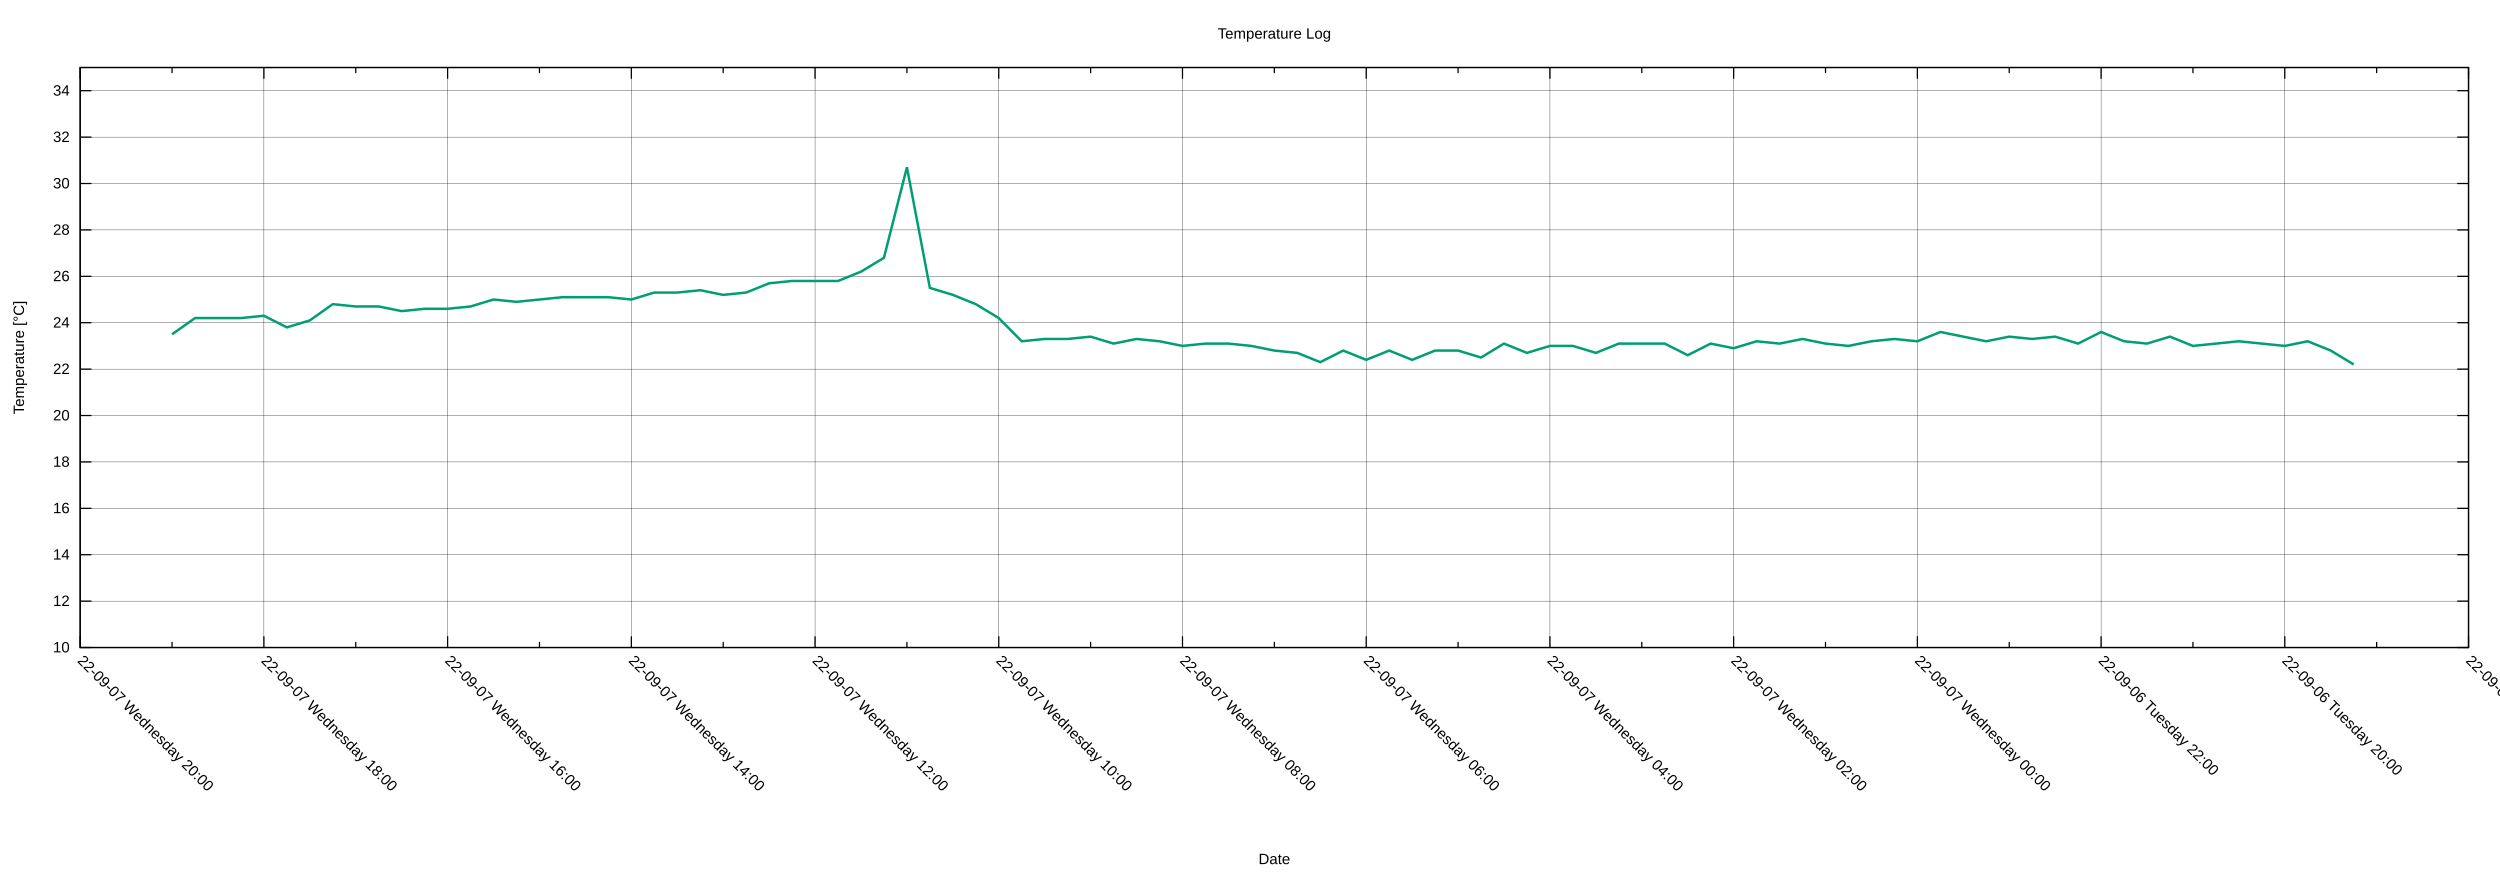
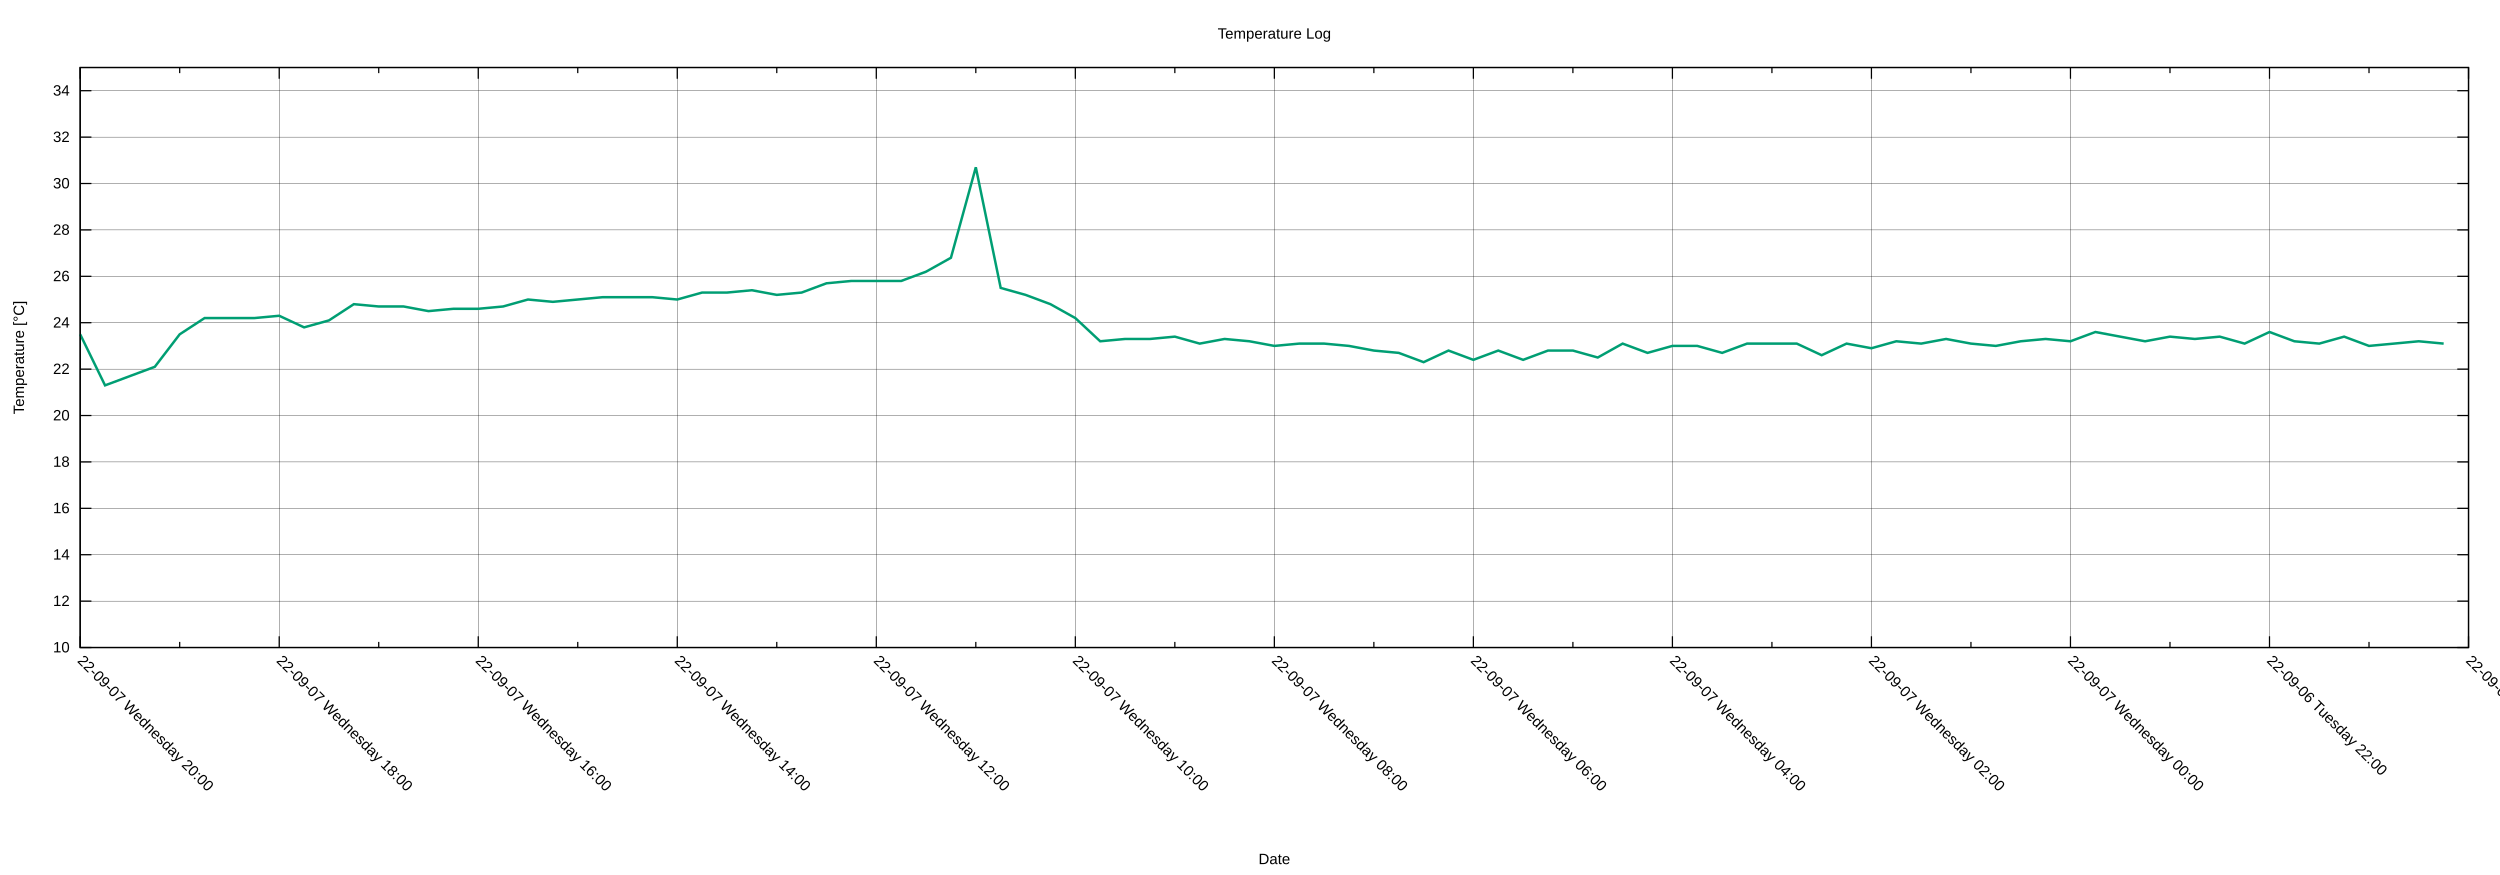
<svg xmlns="http://www.w3.org/2000/svg" xmlns:xlink="http://www.w3.org/1999/xlink" width="2000" height="700" viewBox="0 0 2000 700">
  <g id="gnuplot_canvas">
    <rect x="0" y="0" width="2000" height="700" fill="none" />
    <defs>
      <circle id="gpDot" r="0.5" stroke-width="0.5" stroke="currentColor" />
      <path id="gpPt0" stroke-width="0.222" stroke="currentColor" d="M-1,0 h2 M0,-1 v2" />
      <path id="gpPt1" stroke-width="0.222" stroke="currentColor" d="M-1,-1 L1,1 M1,-1 L-1,1" />
      <path id="gpPt2" stroke-width="0.222" stroke="currentColor" d="M-1,0 L1,0 M0,-1 L0,1 M-1,-1 L1,1 M-1,1 L1,-1" />
      <rect id="gpPt3" stroke-width="0.222" stroke="currentColor" x="-1" y="-1" width="2" height="2" />
      <rect id="gpPt4" stroke-width="0.222" stroke="currentColor" fill="currentColor" x="-1" y="-1" width="2" height="2" />
      <circle id="gpPt5" stroke-width="0.222" stroke="currentColor" cx="0" cy="0" r="1" />
      <use xlink:href="#gpPt5" id="gpPt6" fill="currentColor" stroke="none" />
      <path id="gpPt7" stroke-width="0.222" stroke="currentColor" d="M0,-1.33 L-1.33,0.67 L1.33,0.67 z" />
      <use xlink:href="#gpPt7" id="gpPt8" fill="currentColor" stroke="none" />
      <use xlink:href="#gpPt7" id="gpPt9" stroke="currentColor" transform="rotate(180)" />
      <use xlink:href="#gpPt9" id="gpPt10" fill="currentColor" stroke="none" />
      <use xlink:href="#gpPt3" id="gpPt11" stroke="currentColor" transform="rotate(45)" />
      <use xlink:href="#gpPt11" id="gpPt12" fill="currentColor" stroke="none" />
      <path id="gpPt13" stroke-width="0.222" stroke="currentColor" d="M0,1.330 L1.265,0.411 L0.782,-1.067 L-0.782,-1.076 L-1.265,0.411 z" />
      <use xlink:href="#gpPt13" id="gpPt14" fill="currentColor" stroke="none" />
      <filter id="textbox" filterUnits="objectBoundingBox" x="0" y="0" height="1" width="1">
        <feFlood flood-color="white" flood-opacity="1" result="bgnd" />
        <feComposite in="SourceGraphic" in2="bgnd" operator="atop" />
      </filter>
      <filter id="greybox" filterUnits="objectBoundingBox" x="0" y="0" height="1" width="1">
        <feFlood flood-color="lightgrey" flood-opacity="1" result="grey" />
        <feComposite in="SourceGraphic" in2="grey" operator="atop" />
      </filter>
    </defs>
    <g fill="none" color="white" stroke="currentColor" stroke-width="1.00" stroke-linecap="butt" stroke-linejoin="miter">
</g>
    <g fill="none" color="black" stroke="currentColor" stroke-width="1.00" stroke-linecap="butt" stroke-linejoin="miter">
</g>
    <g fill="none" color="black" stroke="black" stroke-width="0.25" stroke-linecap="butt" stroke-linejoin="miter">
</g>
    <g fill="none" color="black" stroke="currentColor" stroke-width="0.25" stroke-linecap="butt" stroke-linejoin="miter">
      <path stroke="black" class="gridline" d="M64.14,518.02 L1974.82,518.02  " />
    </g>
    <g fill="none" color="black" stroke="black" stroke-width="1.00" stroke-linecap="butt" stroke-linejoin="miter">
</g>
    <g fill="none" color="black" stroke="currentColor" stroke-width="1.00" stroke-linecap="butt" stroke-linejoin="miter">
      <path stroke="black" d="M64.14,518.02 L73.14,518.02 M1974.82,518.02 L1965.82,518.02  " />
      <g transform="translate(55.75,521.92)" stroke="none" fill="black" font-family="Arial" font-size="12.00" text-anchor="end">
        <text>
          <tspan font-family="Arial"> 10</tspan>
        </text>
      </g>
    </g>
    <g fill="none" color="black" stroke="currentColor" stroke-width="1.00" stroke-linecap="butt" stroke-linejoin="miter">
</g>
    <g fill="none" color="black" stroke="black" stroke-width="0.25" stroke-linecap="butt" stroke-linejoin="miter">
</g>
    <g fill="none" color="black" stroke="currentColor" stroke-width="0.25" stroke-linecap="butt" stroke-linejoin="miter">
      <path stroke="black" class="gridline" d="M64.14,480.90 L1974.82,480.90  " />
    </g>
    <g fill="none" color="black" stroke="black" stroke-width="1.00" stroke-linecap="butt" stroke-linejoin="miter">
</g>
    <g fill="none" color="black" stroke="currentColor" stroke-width="1.00" stroke-linecap="butt" stroke-linejoin="miter">
      <path stroke="black" d="M64.14,480.90 L73.14,480.90 M1974.82,480.90 L1965.82,480.90  " />
      <g transform="translate(55.75,484.80)" stroke="none" fill="black" font-family="Arial" font-size="12.00" text-anchor="end">
        <text>
          <tspan font-family="Arial"> 12</tspan>
        </text>
      </g>
    </g>
    <g fill="none" color="black" stroke="currentColor" stroke-width="1.00" stroke-linecap="butt" stroke-linejoin="miter">
</g>
    <g fill="none" color="black" stroke="black" stroke-width="0.25" stroke-linecap="butt" stroke-linejoin="miter">
</g>
    <g fill="none" color="black" stroke="currentColor" stroke-width="0.25" stroke-linecap="butt" stroke-linejoin="miter">
      <path stroke="black" class="gridline" d="M64.14,443.78 L1974.82,443.78  " />
    </g>
    <g fill="none" color="black" stroke="black" stroke-width="1.00" stroke-linecap="butt" stroke-linejoin="miter">
</g>
    <g fill="none" color="black" stroke="currentColor" stroke-width="1.00" stroke-linecap="butt" stroke-linejoin="miter">
      <path stroke="black" d="M64.14,443.78 L73.14,443.78 M1974.82,443.78 L1965.82,443.78  " />
      <g transform="translate(55.75,447.68)" stroke="none" fill="black" font-family="Arial" font-size="12.00" text-anchor="end">
        <text>
          <tspan font-family="Arial"> 14</tspan>
        </text>
      </g>
    </g>
    <g fill="none" color="black" stroke="currentColor" stroke-width="1.00" stroke-linecap="butt" stroke-linejoin="miter">
</g>
    <g fill="none" color="black" stroke="black" stroke-width="0.25" stroke-linecap="butt" stroke-linejoin="miter">
</g>
    <g fill="none" color="black" stroke="currentColor" stroke-width="0.25" stroke-linecap="butt" stroke-linejoin="miter">
      <path stroke="black" class="gridline" d="M64.14,406.66 L1974.82,406.66  " />
    </g>
    <g fill="none" color="black" stroke="black" stroke-width="1.00" stroke-linecap="butt" stroke-linejoin="miter">
</g>
    <g fill="none" color="black" stroke="currentColor" stroke-width="1.00" stroke-linecap="butt" stroke-linejoin="miter">
      <path stroke="black" d="M64.14,406.66 L73.14,406.66 M1974.82,406.66 L1965.82,406.66  " />
      <g transform="translate(55.75,410.56)" stroke="none" fill="black" font-family="Arial" font-size="12.00" text-anchor="end">
        <text>
          <tspan font-family="Arial"> 16</tspan>
        </text>
      </g>
    </g>
    <g fill="none" color="black" stroke="currentColor" stroke-width="1.00" stroke-linecap="butt" stroke-linejoin="miter">
</g>
    <g fill="none" color="black" stroke="black" stroke-width="0.25" stroke-linecap="butt" stroke-linejoin="miter">
</g>
    <g fill="none" color="black" stroke="currentColor" stroke-width="0.25" stroke-linecap="butt" stroke-linejoin="miter">
      <path stroke="black" class="gridline" d="M64.14,369.54 L1974.82,369.54  " />
    </g>
    <g fill="none" color="black" stroke="black" stroke-width="1.00" stroke-linecap="butt" stroke-linejoin="miter">
</g>
    <g fill="none" color="black" stroke="currentColor" stroke-width="1.00" stroke-linecap="butt" stroke-linejoin="miter">
      <path stroke="black" d="M64.14,369.54 L73.14,369.54 M1974.82,369.54 L1965.82,369.54  " />
      <g transform="translate(55.75,373.44)" stroke="none" fill="black" font-family="Arial" font-size="12.00" text-anchor="end">
        <text>
          <tspan font-family="Arial"> 18</tspan>
        </text>
      </g>
    </g>
    <g fill="none" color="black" stroke="currentColor" stroke-width="1.00" stroke-linecap="butt" stroke-linejoin="miter">
</g>
    <g fill="none" color="black" stroke="black" stroke-width="0.25" stroke-linecap="butt" stroke-linejoin="miter">
</g>
    <g fill="none" color="black" stroke="currentColor" stroke-width="0.25" stroke-linecap="butt" stroke-linejoin="miter">
      <path stroke="black" class="gridline" d="M64.14,332.42 L1974.82,332.42  " />
    </g>
    <g fill="none" color="black" stroke="black" stroke-width="1.00" stroke-linecap="butt" stroke-linejoin="miter">
</g>
    <g fill="none" color="black" stroke="currentColor" stroke-width="1.00" stroke-linecap="butt" stroke-linejoin="miter">
      <path stroke="black" d="M64.14,332.42 L73.14,332.42 M1974.82,332.42 L1965.82,332.42  " />
      <g transform="translate(55.75,336.32)" stroke="none" fill="black" font-family="Arial" font-size="12.00" text-anchor="end">
        <text>
          <tspan font-family="Arial"> 20</tspan>
        </text>
      </g>
    </g>
    <g fill="none" color="black" stroke="currentColor" stroke-width="1.00" stroke-linecap="butt" stroke-linejoin="miter">
</g>
    <g fill="none" color="black" stroke="black" stroke-width="0.25" stroke-linecap="butt" stroke-linejoin="miter">
</g>
    <g fill="none" color="black" stroke="currentColor" stroke-width="0.25" stroke-linecap="butt" stroke-linejoin="miter">
      <path stroke="black" class="gridline" d="M64.14,295.30 L1974.82,295.30  " />
    </g>
    <g fill="none" color="black" stroke="black" stroke-width="1.00" stroke-linecap="butt" stroke-linejoin="miter">
</g>
    <g fill="none" color="black" stroke="currentColor" stroke-width="1.00" stroke-linecap="butt" stroke-linejoin="miter">
      <path stroke="black" d="M64.14,295.30 L73.14,295.30 M1974.82,295.30 L1965.82,295.30  " />
      <g transform="translate(55.75,299.20)" stroke="none" fill="black" font-family="Arial" font-size="12.00" text-anchor="end">
        <text>
          <tspan font-family="Arial"> 22</tspan>
        </text>
      </g>
    </g>
    <g fill="none" color="black" stroke="currentColor" stroke-width="1.00" stroke-linecap="butt" stroke-linejoin="miter">
</g>
    <g fill="none" color="black" stroke="black" stroke-width="0.25" stroke-linecap="butt" stroke-linejoin="miter">
</g>
    <g fill="none" color="black" stroke="currentColor" stroke-width="0.25" stroke-linecap="butt" stroke-linejoin="miter">
      <path stroke="black" class="gridline" d="M64.14,258.17 L1974.82,258.17  " />
    </g>
    <g fill="none" color="black" stroke="black" stroke-width="1.00" stroke-linecap="butt" stroke-linejoin="miter">
</g>
    <g fill="none" color="black" stroke="currentColor" stroke-width="1.00" stroke-linecap="butt" stroke-linejoin="miter">
      <path stroke="black" d="M64.14,258.17 L73.14,258.17 M1974.82,258.17 L1965.82,258.17  " />
      <g transform="translate(55.75,262.07)" stroke="none" fill="black" font-family="Arial" font-size="12.00" text-anchor="end">
        <text>
          <tspan font-family="Arial"> 24</tspan>
        </text>
      </g>
    </g>
    <g fill="none" color="black" stroke="currentColor" stroke-width="1.00" stroke-linecap="butt" stroke-linejoin="miter">
</g>
    <g fill="none" color="black" stroke="black" stroke-width="0.25" stroke-linecap="butt" stroke-linejoin="miter">
</g>
    <g fill="none" color="black" stroke="currentColor" stroke-width="0.25" stroke-linecap="butt" stroke-linejoin="miter">
      <path stroke="black" class="gridline" d="M64.14,221.05 L1974.82,221.05  " />
    </g>
    <g fill="none" color="black" stroke="black" stroke-width="1.00" stroke-linecap="butt" stroke-linejoin="miter">
</g>
    <g fill="none" color="black" stroke="currentColor" stroke-width="1.00" stroke-linecap="butt" stroke-linejoin="miter">
      <path stroke="black" d="M64.14,221.05 L73.14,221.05 M1974.82,221.05 L1965.82,221.05  " />
      <g transform="translate(55.75,224.95)" stroke="none" fill="black" font-family="Arial" font-size="12.00" text-anchor="end">
        <text>
          <tspan font-family="Arial"> 26</tspan>
        </text>
      </g>
    </g>
    <g fill="none" color="black" stroke="currentColor" stroke-width="1.00" stroke-linecap="butt" stroke-linejoin="miter">
</g>
    <g fill="none" color="black" stroke="black" stroke-width="0.25" stroke-linecap="butt" stroke-linejoin="miter">
</g>
    <g fill="none" color="black" stroke="currentColor" stroke-width="0.25" stroke-linecap="butt" stroke-linejoin="miter">
      <path stroke="black" class="gridline" d="M64.14,183.93 L1974.82,183.93  " />
    </g>
    <g fill="none" color="black" stroke="black" stroke-width="1.00" stroke-linecap="butt" stroke-linejoin="miter">
</g>
    <g fill="none" color="black" stroke="currentColor" stroke-width="1.00" stroke-linecap="butt" stroke-linejoin="miter">
      <path stroke="black" d="M64.14,183.93 L73.14,183.93 M1974.82,183.93 L1965.82,183.93  " />
      <g transform="translate(55.75,187.83)" stroke="none" fill="black" font-family="Arial" font-size="12.00" text-anchor="end">
        <text>
          <tspan font-family="Arial"> 28</tspan>
        </text>
      </g>
    </g>
    <g fill="none" color="black" stroke="currentColor" stroke-width="1.00" stroke-linecap="butt" stroke-linejoin="miter">
</g>
    <g fill="none" color="black" stroke="black" stroke-width="0.25" stroke-linecap="butt" stroke-linejoin="miter">
</g>
    <g fill="none" color="black" stroke="currentColor" stroke-width="0.25" stroke-linecap="butt" stroke-linejoin="miter">
      <path stroke="black" class="gridline" d="M64.14,146.81 L1974.82,146.81  " />
    </g>
    <g fill="none" color="black" stroke="black" stroke-width="1.00" stroke-linecap="butt" stroke-linejoin="miter">
</g>
    <g fill="none" color="black" stroke="currentColor" stroke-width="1.00" stroke-linecap="butt" stroke-linejoin="miter">
      <path stroke="black" d="M64.14,146.81 L73.14,146.81 M1974.82,146.81 L1965.82,146.81  " />
      <g transform="translate(55.75,150.71)" stroke="none" fill="black" font-family="Arial" font-size="12.00" text-anchor="end">
        <text>
          <tspan font-family="Arial"> 30</tspan>
        </text>
      </g>
    </g>
    <g fill="none" color="black" stroke="currentColor" stroke-width="1.00" stroke-linecap="butt" stroke-linejoin="miter">
</g>
    <g fill="none" color="black" stroke="black" stroke-width="0.25" stroke-linecap="butt" stroke-linejoin="miter">
</g>
    <g fill="none" color="black" stroke="currentColor" stroke-width="0.25" stroke-linecap="butt" stroke-linejoin="miter">
      <path stroke="black" class="gridline" d="M64.14,109.69 L1974.82,109.69  " />
    </g>
    <g fill="none" color="black" stroke="black" stroke-width="1.00" stroke-linecap="butt" stroke-linejoin="miter">
</g>
    <g fill="none" color="black" stroke="currentColor" stroke-width="1.00" stroke-linecap="butt" stroke-linejoin="miter">
      <path stroke="black" d="M64.14,109.69 L73.14,109.69 M1974.82,109.69 L1965.82,109.69  " />
      <g transform="translate(55.75,113.59)" stroke="none" fill="black" font-family="Arial" font-size="12.00" text-anchor="end">
        <text>
          <tspan font-family="Arial"> 32</tspan>
        </text>
      </g>
    </g>
    <g fill="none" color="black" stroke="currentColor" stroke-width="1.00" stroke-linecap="butt" stroke-linejoin="miter">
</g>
    <g fill="none" color="black" stroke="black" stroke-width="0.25" stroke-linecap="butt" stroke-linejoin="miter">
</g>
    <g fill="none" color="black" stroke="currentColor" stroke-width="0.25" stroke-linecap="butt" stroke-linejoin="miter">
      <path stroke="black" class="gridline" d="M64.14,72.57 L1974.82,72.57  " />
    </g>
    <g fill="none" color="black" stroke="black" stroke-width="1.00" stroke-linecap="butt" stroke-linejoin="miter">
</g>
    <g fill="none" color="black" stroke="currentColor" stroke-width="1.00" stroke-linecap="butt" stroke-linejoin="miter">
      <path stroke="black" d="M64.14,72.57 L73.14,72.57 M1974.82,72.57 L1965.82,72.57  " />
      <g transform="translate(55.75,76.47)" stroke="none" fill="black" font-family="Arial" font-size="12.00" text-anchor="end">
        <text>
          <tspan font-family="Arial"> 34</tspan>
        </text>
      </g>
    </g>
    <g fill="none" color="black" stroke="currentColor" stroke-width="1.00" stroke-linecap="butt" stroke-linejoin="miter">
</g>
    <g fill="none" color="black" stroke="black" stroke-width="0.25" stroke-linecap="butt" stroke-linejoin="miter">
</g>
    <g fill="none" color="black" stroke="currentColor" stroke-width="0.25" stroke-linecap="butt" stroke-linejoin="miter">
      <path stroke="black" class="gridline" d="M1974.82,518.02 L1974.82,54.01  " />
    </g>
    <g fill="none" color="black" stroke="black" stroke-width="1.00" stroke-linecap="butt" stroke-linejoin="miter">
</g>
    <g fill="none" color="black" stroke="currentColor" stroke-width="1.00" stroke-linecap="butt" stroke-linejoin="miter">
      <path stroke="black" d="M1974.82,518.02 L1974.82,509.02 M1974.82,54.01 L1974.82,63.01  " />
      <g transform="translate(1972.06,529.17) rotate(45)" stroke="none" fill="black" font-family="Arial" font-size="12.00" text-anchor="start">
        <text>
-           <tspan font-family="Arial">22-09-06 Tuesday 18:00</tspan>
-         </text>
-       </g>
-     </g>
-     <g fill="none" color="black" stroke="currentColor" stroke-width="1.00" stroke-linecap="butt" stroke-linejoin="miter">
-       <path stroke="black" d="M1901.33,518.02 L1901.33,513.52 M1901.33,54.01 L1901.33,58.51  " />
-     </g>
-     <g fill="none" color="black" stroke="black" stroke-width="0.25" stroke-linecap="butt" stroke-linejoin="miter">
- </g>
-     <g fill="none" color="black" stroke="currentColor" stroke-width="0.25" stroke-linecap="butt" stroke-linejoin="miter">
-       <path stroke="black" class="gridline" d="M1827.84,518.02 L1827.84,54.01  " />
-     </g>
-     <g fill="none" color="black" stroke="black" stroke-width="1.00" stroke-linecap="butt" stroke-linejoin="miter">
- </g>
-     <g fill="none" color="black" stroke="currentColor" stroke-width="1.00" stroke-linecap="butt" stroke-linejoin="miter">
-       <path stroke="black" d="M1827.84,518.02 L1827.84,509.02 M1827.84,54.01 L1827.84,63.01  " />
-       <g transform="translate(1825.08,529.17) rotate(45)" stroke="none" fill="black" font-family="Arial" font-size="12.00" text-anchor="start">
-         <text>
          <tspan font-family="Arial">22-09-06 Tuesday 20:00</tspan>
        </text>
      </g>
    </g>
    <g fill="none" color="black" stroke="currentColor" stroke-width="1.00" stroke-linecap="butt" stroke-linejoin="miter">
-       <path stroke="black" d="M1754.36,518.02 L1754.36,513.52 M1754.36,54.01 L1754.36,58.51  " />
-     </g>
-     <g fill="none" color="black" stroke="black" stroke-width="0.25" stroke-linecap="butt" stroke-linejoin="miter">
- </g>
-     <g fill="none" color="black" stroke="currentColor" stroke-width="0.25" stroke-linecap="butt" stroke-linejoin="miter">
-       <path stroke="black" class="gridline" d="M1680.87,518.02 L1680.87,54.01  " />
-     </g>
-     <g fill="none" color="black" stroke="black" stroke-width="1.00" stroke-linecap="butt" stroke-linejoin="miter">
- </g>
-     <g fill="none" color="black" stroke="currentColor" stroke-width="1.00" stroke-linecap="butt" stroke-linejoin="miter">
-       <path stroke="black" d="M1680.87,518.02 L1680.87,509.02 M1680.87,54.01 L1680.87,63.01  " />
-       <g transform="translate(1678.11,529.17) rotate(45)" stroke="none" fill="black" font-family="Arial" font-size="12.00" text-anchor="start">
+       <path stroke="black" d="M1895.21,518.02 L1895.21,513.52 M1895.21,54.01 L1895.21,58.51  " />
+     </g>
+     <g fill="none" color="black" stroke="black" stroke-width="0.25" stroke-linecap="butt" stroke-linejoin="miter">
+ </g>
+     <g fill="none" color="black" stroke="currentColor" stroke-width="0.25" stroke-linecap="butt" stroke-linejoin="miter">
+       <path stroke="black" class="gridline" d="M1815.60,518.02 L1815.60,54.01  " />
+     </g>
+     <g fill="none" color="black" stroke="black" stroke-width="1.00" stroke-linecap="butt" stroke-linejoin="miter">
+ </g>
+     <g fill="none" color="black" stroke="currentColor" stroke-width="1.00" stroke-linecap="butt" stroke-linejoin="miter">
+       <path stroke="black" d="M1815.60,518.02 L1815.60,509.02 M1815.60,54.01 L1815.60,63.01  " />
+       <g transform="translate(1812.84,529.17) rotate(45)" stroke="none" fill="black" font-family="Arial" font-size="12.00" text-anchor="start">
        <text>
          <tspan font-family="Arial">22-09-06 Tuesday 22:00</tspan>
        </text>
      </g>
    </g>
    <g fill="none" color="black" stroke="currentColor" stroke-width="1.00" stroke-linecap="butt" stroke-linejoin="miter">
-       <path stroke="black" d="M1607.38,518.02 L1607.38,513.52 M1607.38,54.01 L1607.38,58.51  " />
-     </g>
-     <g fill="none" color="black" stroke="black" stroke-width="0.25" stroke-linecap="butt" stroke-linejoin="miter">
- </g>
-     <g fill="none" color="black" stroke="currentColor" stroke-width="0.25" stroke-linecap="butt" stroke-linejoin="miter">
-       <path stroke="black" class="gridline" d="M1533.89,518.02 L1533.89,54.01  " />
-     </g>
-     <g fill="none" color="black" stroke="black" stroke-width="1.00" stroke-linecap="butt" stroke-linejoin="miter">
- </g>
-     <g fill="none" color="black" stroke="currentColor" stroke-width="1.00" stroke-linecap="butt" stroke-linejoin="miter">
-       <path stroke="black" d="M1533.89,518.02 L1533.89,509.02 M1533.89,54.01 L1533.89,63.01  " />
-       <g transform="translate(1531.13,529.17) rotate(45)" stroke="none" fill="black" font-family="Arial" font-size="12.00" text-anchor="start">
+       <path stroke="black" d="M1735.99,518.02 L1735.99,513.52 M1735.99,54.01 L1735.99,58.51  " />
+     </g>
+     <g fill="none" color="black" stroke="black" stroke-width="0.25" stroke-linecap="butt" stroke-linejoin="miter">
+ </g>
+     <g fill="none" color="black" stroke="currentColor" stroke-width="0.25" stroke-linecap="butt" stroke-linejoin="miter">
+       <path stroke="black" class="gridline" d="M1656.37,518.02 L1656.37,54.01  " />
+     </g>
+     <g fill="none" color="black" stroke="black" stroke-width="1.00" stroke-linecap="butt" stroke-linejoin="miter">
+ </g>
+     <g fill="none" color="black" stroke="currentColor" stroke-width="1.00" stroke-linecap="butt" stroke-linejoin="miter">
+       <path stroke="black" d="M1656.37,518.02 L1656.37,509.02 M1656.37,54.01 L1656.37,63.01  " />
+       <g transform="translate(1653.61,529.17) rotate(45)" stroke="none" fill="black" font-family="Arial" font-size="12.00" text-anchor="start">
        <text>
          <tspan font-family="Arial">22-09-07 Wednesday 00:00</tspan>
        </text>
      </g>
    </g>
    <g fill="none" color="black" stroke="currentColor" stroke-width="1.00" stroke-linecap="butt" stroke-linejoin="miter">
-       <path stroke="black" d="M1460.41,518.02 L1460.41,513.52 M1460.41,54.01 L1460.41,58.51  " />
-     </g>
-     <g fill="none" color="black" stroke="black" stroke-width="0.25" stroke-linecap="butt" stroke-linejoin="miter">
- </g>
-     <g fill="none" color="black" stroke="currentColor" stroke-width="0.25" stroke-linecap="butt" stroke-linejoin="miter">
-       <path stroke="black" class="gridline" d="M1386.92,518.02 L1386.92,54.01  " />
-     </g>
-     <g fill="none" color="black" stroke="black" stroke-width="1.00" stroke-linecap="butt" stroke-linejoin="miter">
- </g>
-     <g fill="none" color="black" stroke="currentColor" stroke-width="1.00" stroke-linecap="butt" stroke-linejoin="miter">
-       <path stroke="black" d="M1386.92,518.02 L1386.92,509.02 M1386.92,54.01 L1386.92,63.01  " />
-       <g transform="translate(1384.16,529.17) rotate(45)" stroke="none" fill="black" font-family="Arial" font-size="12.00" text-anchor="start">
+       <path stroke="black" d="M1576.76,518.02 L1576.76,513.52 M1576.76,54.01 L1576.76,58.51  " />
+     </g>
+     <g fill="none" color="black" stroke="black" stroke-width="0.25" stroke-linecap="butt" stroke-linejoin="miter">
+ </g>
+     <g fill="none" color="black" stroke="currentColor" stroke-width="0.25" stroke-linecap="butt" stroke-linejoin="miter">
+       <path stroke="black" class="gridline" d="M1497.15,518.02 L1497.15,54.01  " />
+     </g>
+     <g fill="none" color="black" stroke="black" stroke-width="1.00" stroke-linecap="butt" stroke-linejoin="miter">
+ </g>
+     <g fill="none" color="black" stroke="currentColor" stroke-width="1.00" stroke-linecap="butt" stroke-linejoin="miter">
+       <path stroke="black" d="M1497.15,518.02 L1497.15,509.02 M1497.15,54.01 L1497.15,63.01  " />
+       <g transform="translate(1494.39,529.17) rotate(45)" stroke="none" fill="black" font-family="Arial" font-size="12.00" text-anchor="start">
        <text>
          <tspan font-family="Arial">22-09-07 Wednesday 02:00</tspan>
        </text>
      </g>
    </g>
    <g fill="none" color="black" stroke="currentColor" stroke-width="1.00" stroke-linecap="butt" stroke-linejoin="miter">
-       <path stroke="black" d="M1313.43,518.02 L1313.43,513.52 M1313.43,54.01 L1313.43,58.51  " />
-     </g>
-     <g fill="none" color="black" stroke="black" stroke-width="0.25" stroke-linecap="butt" stroke-linejoin="miter">
- </g>
-     <g fill="none" color="black" stroke="currentColor" stroke-width="0.25" stroke-linecap="butt" stroke-linejoin="miter">
-       <path stroke="black" class="gridline" d="M1239.94,518.02 L1239.94,54.01  " />
-     </g>
-     <g fill="none" color="black" stroke="black" stroke-width="1.00" stroke-linecap="butt" stroke-linejoin="miter">
- </g>
-     <g fill="none" color="black" stroke="currentColor" stroke-width="1.00" stroke-linecap="butt" stroke-linejoin="miter">
-       <path stroke="black" d="M1239.94,518.02 L1239.94,509.02 M1239.94,54.01 L1239.94,63.01  " />
-       <g transform="translate(1237.18,529.17) rotate(45)" stroke="none" fill="black" font-family="Arial" font-size="12.00" text-anchor="start">
+       <path stroke="black" d="M1417.54,518.02 L1417.54,513.52 M1417.54,54.01 L1417.54,58.51  " />
+     </g>
+     <g fill="none" color="black" stroke="black" stroke-width="0.25" stroke-linecap="butt" stroke-linejoin="miter">
+ </g>
+     <g fill="none" color="black" stroke="currentColor" stroke-width="0.25" stroke-linecap="butt" stroke-linejoin="miter">
+       <path stroke="black" class="gridline" d="M1337.93,518.02 L1337.93,54.01  " />
+     </g>
+     <g fill="none" color="black" stroke="black" stroke-width="1.00" stroke-linecap="butt" stroke-linejoin="miter">
+ </g>
+     <g fill="none" color="black" stroke="currentColor" stroke-width="1.00" stroke-linecap="butt" stroke-linejoin="miter">
+       <path stroke="black" d="M1337.93,518.02 L1337.93,509.02 M1337.93,54.01 L1337.93,63.01  " />
+       <g transform="translate(1335.17,529.17) rotate(45)" stroke="none" fill="black" font-family="Arial" font-size="12.00" text-anchor="start">
        <text>
          <tspan font-family="Arial">22-09-07 Wednesday 04:00</tspan>
        </text>
      </g>
    </g>
    <g fill="none" color="black" stroke="currentColor" stroke-width="1.00" stroke-linecap="butt" stroke-linejoin="miter">
-       <path stroke="black" d="M1166.46,518.02 L1166.46,513.52 M1166.46,54.01 L1166.46,58.51  " />
-     </g>
-     <g fill="none" color="black" stroke="black" stroke-width="0.25" stroke-linecap="butt" stroke-linejoin="miter">
- </g>
-     <g fill="none" color="black" stroke="currentColor" stroke-width="0.25" stroke-linecap="butt" stroke-linejoin="miter">
-       <path stroke="black" class="gridline" d="M1092.97,518.02 L1092.97,54.01  " />
-     </g>
-     <g fill="none" color="black" stroke="black" stroke-width="1.00" stroke-linecap="butt" stroke-linejoin="miter">
- </g>
-     <g fill="none" color="black" stroke="currentColor" stroke-width="1.00" stroke-linecap="butt" stroke-linejoin="miter">
-       <path stroke="black" d="M1092.97,518.02 L1092.97,509.02 M1092.97,54.01 L1092.97,63.01  " />
-       <g transform="translate(1090.21,529.17) rotate(45)" stroke="none" fill="black" font-family="Arial" font-size="12.00" text-anchor="start">
+       <path stroke="black" d="M1258.32,518.02 L1258.32,513.52 M1258.32,54.01 L1258.32,58.51  " />
+     </g>
+     <g fill="none" color="black" stroke="black" stroke-width="0.25" stroke-linecap="butt" stroke-linejoin="miter">
+ </g>
+     <g fill="none" color="black" stroke="currentColor" stroke-width="0.25" stroke-linecap="butt" stroke-linejoin="miter">
+       <path stroke="black" class="gridline" d="M1178.70,518.02 L1178.70,54.01  " />
+     </g>
+     <g fill="none" color="black" stroke="black" stroke-width="1.00" stroke-linecap="butt" stroke-linejoin="miter">
+ </g>
+     <g fill="none" color="black" stroke="currentColor" stroke-width="1.00" stroke-linecap="butt" stroke-linejoin="miter">
+       <path stroke="black" d="M1178.70,518.02 L1178.70,509.02 M1178.70,54.01 L1178.70,63.01  " />
+       <g transform="translate(1175.94,529.17) rotate(45)" stroke="none" fill="black" font-family="Arial" font-size="12.00" text-anchor="start">
        <text>
          <tspan font-family="Arial">22-09-07 Wednesday 06:00</tspan>
        </text>
      </g>
    </g>
    <g fill="none" color="black" stroke="currentColor" stroke-width="1.00" stroke-linecap="butt" stroke-linejoin="miter">
-       <path stroke="black" d="M1019.48,518.02 L1019.48,513.52 M1019.48,54.01 L1019.48,58.51  " />
-     </g>
-     <g fill="none" color="black" stroke="black" stroke-width="0.25" stroke-linecap="butt" stroke-linejoin="miter">
- </g>
-     <g fill="none" color="black" stroke="currentColor" stroke-width="0.25" stroke-linecap="butt" stroke-linejoin="miter">
-       <path stroke="black" class="gridline" d="M945.99,518.02 L945.99,54.01  " />
-     </g>
-     <g fill="none" color="black" stroke="black" stroke-width="1.00" stroke-linecap="butt" stroke-linejoin="miter">
- </g>
-     <g fill="none" color="black" stroke="currentColor" stroke-width="1.00" stroke-linecap="butt" stroke-linejoin="miter">
-       <path stroke="black" d="M945.99,518.02 L945.99,509.02 M945.99,54.01 L945.99,63.01  " />
-       <g transform="translate(943.23,529.17) rotate(45)" stroke="none" fill="black" font-family="Arial" font-size="12.00" text-anchor="start">
+       <path stroke="black" d="M1099.09,518.02 L1099.09,513.52 M1099.09,54.01 L1099.09,58.51  " />
+     </g>
+     <g fill="none" color="black" stroke="black" stroke-width="0.25" stroke-linecap="butt" stroke-linejoin="miter">
+ </g>
+     <g fill="none" color="black" stroke="currentColor" stroke-width="0.25" stroke-linecap="butt" stroke-linejoin="miter">
+       <path stroke="black" class="gridline" d="M1019.48,518.02 L1019.48,54.01  " />
+     </g>
+     <g fill="none" color="black" stroke="black" stroke-width="1.00" stroke-linecap="butt" stroke-linejoin="miter">
+ </g>
+     <g fill="none" color="black" stroke="currentColor" stroke-width="1.00" stroke-linecap="butt" stroke-linejoin="miter">
+       <path stroke="black" d="M1019.48,518.02 L1019.48,509.02 M1019.48,54.01 L1019.48,63.01  " />
+       <g transform="translate(1016.72,529.17) rotate(45)" stroke="none" fill="black" font-family="Arial" font-size="12.00" text-anchor="start">
        <text>
          <tspan font-family="Arial">22-09-07 Wednesday 08:00</tspan>
        </text>
      </g>
    </g>
    <g fill="none" color="black" stroke="currentColor" stroke-width="1.00" stroke-linecap="butt" stroke-linejoin="miter">
-       <path stroke="black" d="M872.50,518.02 L872.50,513.52 M872.50,54.01 L872.50,58.51  " />
-     </g>
-     <g fill="none" color="black" stroke="black" stroke-width="0.25" stroke-linecap="butt" stroke-linejoin="miter">
- </g>
-     <g fill="none" color="black" stroke="currentColor" stroke-width="0.25" stroke-linecap="butt" stroke-linejoin="miter">
-       <path stroke="black" class="gridline" d="M799.02,518.02 L799.02,54.01  " />
-     </g>
-     <g fill="none" color="black" stroke="black" stroke-width="1.00" stroke-linecap="butt" stroke-linejoin="miter">
- </g>
-     <g fill="none" color="black" stroke="currentColor" stroke-width="1.00" stroke-linecap="butt" stroke-linejoin="miter">
-       <path stroke="black" d="M799.02,518.02 L799.02,509.02 M799.02,54.01 L799.02,63.01  " />
-       <g transform="translate(796.26,529.17) rotate(45)" stroke="none" fill="black" font-family="Arial" font-size="12.00" text-anchor="start">
+       <path stroke="black" d="M939.87,518.02 L939.87,513.52 M939.87,54.01 L939.87,58.51  " />
+     </g>
+     <g fill="none" color="black" stroke="black" stroke-width="0.25" stroke-linecap="butt" stroke-linejoin="miter">
+ </g>
+     <g fill="none" color="black" stroke="currentColor" stroke-width="0.25" stroke-linecap="butt" stroke-linejoin="miter">
+       <path stroke="black" class="gridline" d="M860.26,518.02 L860.26,54.01  " />
+     </g>
+     <g fill="none" color="black" stroke="black" stroke-width="1.00" stroke-linecap="butt" stroke-linejoin="miter">
+ </g>
+     <g fill="none" color="black" stroke="currentColor" stroke-width="1.00" stroke-linecap="butt" stroke-linejoin="miter">
+       <path stroke="black" d="M860.26,518.02 L860.26,509.02 M860.26,54.01 L860.26,63.01  " />
+       <g transform="translate(857.50,529.17) rotate(45)" stroke="none" fill="black" font-family="Arial" font-size="12.00" text-anchor="start">
        <text>
          <tspan font-family="Arial">22-09-07 Wednesday 10:00</tspan>
        </text>
      </g>
    </g>
    <g fill="none" color="black" stroke="currentColor" stroke-width="1.00" stroke-linecap="butt" stroke-linejoin="miter">
-       <path stroke="black" d="M725.53,518.02 L725.53,513.52 M725.53,54.01 L725.53,58.51  " />
-     </g>
-     <g fill="none" color="black" stroke="black" stroke-width="0.25" stroke-linecap="butt" stroke-linejoin="miter">
- </g>
-     <g fill="none" color="black" stroke="currentColor" stroke-width="0.25" stroke-linecap="butt" stroke-linejoin="miter">
-       <path stroke="black" class="gridline" d="M652.04,518.02 L652.04,54.01  " />
-     </g>
-     <g fill="none" color="black" stroke="black" stroke-width="1.00" stroke-linecap="butt" stroke-linejoin="miter">
- </g>
-     <g fill="none" color="black" stroke="currentColor" stroke-width="1.00" stroke-linecap="butt" stroke-linejoin="miter">
-       <path stroke="black" d="M652.04,518.02 L652.04,509.02 M652.04,54.01 L652.04,63.01  " />
-       <g transform="translate(649.28,529.17) rotate(45)" stroke="none" fill="black" font-family="Arial" font-size="12.00" text-anchor="start">
+       <path stroke="black" d="M780.65,518.02 L780.65,513.52 M780.65,54.01 L780.65,58.51  " />
+     </g>
+     <g fill="none" color="black" stroke="black" stroke-width="0.25" stroke-linecap="butt" stroke-linejoin="miter">
+ </g>
+     <g fill="none" color="black" stroke="currentColor" stroke-width="0.25" stroke-linecap="butt" stroke-linejoin="miter">
+       <path stroke="black" class="gridline" d="M701.03,518.02 L701.03,54.01  " />
+     </g>
+     <g fill="none" color="black" stroke="black" stroke-width="1.00" stroke-linecap="butt" stroke-linejoin="miter">
+ </g>
+     <g fill="none" color="black" stroke="currentColor" stroke-width="1.00" stroke-linecap="butt" stroke-linejoin="miter">
+       <path stroke="black" d="M701.03,518.02 L701.03,509.02 M701.03,54.01 L701.03,63.01  " />
+       <g transform="translate(698.27,529.17) rotate(45)" stroke="none" fill="black" font-family="Arial" font-size="12.00" text-anchor="start">
        <text>
          <tspan font-family="Arial">22-09-07 Wednesday 12:00</tspan>
        </text>
      </g>
    </g>
    <g fill="none" color="black" stroke="currentColor" stroke-width="1.00" stroke-linecap="butt" stroke-linejoin="miter">
-       <path stroke="black" d="M578.55,518.02 L578.55,513.52 M578.55,54.01 L578.55,58.51  " />
-     </g>
-     <g fill="none" color="black" stroke="black" stroke-width="0.25" stroke-linecap="butt" stroke-linejoin="miter">
- </g>
-     <g fill="none" color="black" stroke="currentColor" stroke-width="0.25" stroke-linecap="butt" stroke-linejoin="miter">
-       <path stroke="black" class="gridline" d="M505.07,518.02 L505.07,54.01  " />
-     </g>
-     <g fill="none" color="black" stroke="black" stroke-width="1.00" stroke-linecap="butt" stroke-linejoin="miter">
- </g>
-     <g fill="none" color="black" stroke="currentColor" stroke-width="1.00" stroke-linecap="butt" stroke-linejoin="miter">
-       <path stroke="black" d="M505.07,518.02 L505.07,509.02 M505.07,54.01 L505.07,63.01  " />
-       <g transform="translate(502.31,529.17) rotate(45)" stroke="none" fill="black" font-family="Arial" font-size="12.00" text-anchor="start">
+       <path stroke="black" d="M621.42,518.02 L621.42,513.52 M621.42,54.01 L621.42,58.51  " />
+     </g>
+     <g fill="none" color="black" stroke="black" stroke-width="0.25" stroke-linecap="butt" stroke-linejoin="miter">
+ </g>
+     <g fill="none" color="black" stroke="currentColor" stroke-width="0.25" stroke-linecap="butt" stroke-linejoin="miter">
+       <path stroke="black" class="gridline" d="M541.81,518.02 L541.81,54.01  " />
+     </g>
+     <g fill="none" color="black" stroke="black" stroke-width="1.00" stroke-linecap="butt" stroke-linejoin="miter">
+ </g>
+     <g fill="none" color="black" stroke="currentColor" stroke-width="1.00" stroke-linecap="butt" stroke-linejoin="miter">
+       <path stroke="black" d="M541.81,518.02 L541.81,509.02 M541.81,54.01 L541.81,63.01  " />
+       <g transform="translate(539.05,529.17) rotate(45)" stroke="none" fill="black" font-family="Arial" font-size="12.00" text-anchor="start">
        <text>
          <tspan font-family="Arial">22-09-07 Wednesday 14:00</tspan>
        </text>
      </g>
    </g>
    <g fill="none" color="black" stroke="currentColor" stroke-width="1.00" stroke-linecap="butt" stroke-linejoin="miter">
-       <path stroke="black" d="M431.58,518.02 L431.58,513.52 M431.58,54.01 L431.58,58.51  " />
-     </g>
-     <g fill="none" color="black" stroke="black" stroke-width="0.25" stroke-linecap="butt" stroke-linejoin="miter">
- </g>
-     <g fill="none" color="black" stroke="currentColor" stroke-width="0.25" stroke-linecap="butt" stroke-linejoin="miter">
-       <path stroke="black" class="gridline" d="M358.09,518.02 L358.09,54.01  " />
-     </g>
-     <g fill="none" color="black" stroke="black" stroke-width="1.00" stroke-linecap="butt" stroke-linejoin="miter">
- </g>
-     <g fill="none" color="black" stroke="currentColor" stroke-width="1.00" stroke-linecap="butt" stroke-linejoin="miter">
-       <path stroke="black" d="M358.09,518.02 L358.09,509.02 M358.09,54.01 L358.09,63.01  " />
-       <g transform="translate(355.33,529.17) rotate(45)" stroke="none" fill="black" font-family="Arial" font-size="12.00" text-anchor="start">
+       <path stroke="black" d="M462.20,518.02 L462.20,513.52 M462.20,54.01 L462.20,58.51  " />
+     </g>
+     <g fill="none" color="black" stroke="black" stroke-width="0.25" stroke-linecap="butt" stroke-linejoin="miter">
+ </g>
+     <g fill="none" color="black" stroke="currentColor" stroke-width="0.25" stroke-linecap="butt" stroke-linejoin="miter">
+       <path stroke="black" class="gridline" d="M382.59,518.02 L382.59,54.01  " />
+     </g>
+     <g fill="none" color="black" stroke="black" stroke-width="1.00" stroke-linecap="butt" stroke-linejoin="miter">
+ </g>
+     <g fill="none" color="black" stroke="currentColor" stroke-width="1.00" stroke-linecap="butt" stroke-linejoin="miter">
+       <path stroke="black" d="M382.59,518.02 L382.59,509.02 M382.59,54.01 L382.59,63.01  " />
+       <g transform="translate(379.83,529.17) rotate(45)" stroke="none" fill="black" font-family="Arial" font-size="12.00" text-anchor="start">
        <text>
          <tspan font-family="Arial">22-09-07 Wednesday 16:00</tspan>
        </text>
      </g>
    </g>
    <g fill="none" color="black" stroke="currentColor" stroke-width="1.00" stroke-linecap="butt" stroke-linejoin="miter">
-       <path stroke="black" d="M284.60,518.02 L284.60,513.52 M284.60,54.01 L284.60,58.51  " />
-     </g>
-     <g fill="none" color="black" stroke="black" stroke-width="0.25" stroke-linecap="butt" stroke-linejoin="miter">
- </g>
-     <g fill="none" color="black" stroke="currentColor" stroke-width="0.25" stroke-linecap="butt" stroke-linejoin="miter">
-       <path stroke="black" class="gridline" d="M211.12,518.02 L211.12,54.01  " />
-     </g>
-     <g fill="none" color="black" stroke="black" stroke-width="1.00" stroke-linecap="butt" stroke-linejoin="miter">
- </g>
-     <g fill="none" color="black" stroke="currentColor" stroke-width="1.00" stroke-linecap="butt" stroke-linejoin="miter">
-       <path stroke="black" d="M211.12,518.02 L211.12,509.02 M211.12,54.01 L211.12,63.01  " />
-       <g transform="translate(208.36,529.17) rotate(45)" stroke="none" fill="black" font-family="Arial" font-size="12.00" text-anchor="start">
+       <path stroke="black" d="M302.98,518.02 L302.98,513.52 M302.98,54.01 L302.98,58.51  " />
+     </g>
+     <g fill="none" color="black" stroke="black" stroke-width="0.25" stroke-linecap="butt" stroke-linejoin="miter">
+ </g>
+     <g fill="none" color="black" stroke="currentColor" stroke-width="0.25" stroke-linecap="butt" stroke-linejoin="miter">
+       <path stroke="black" class="gridline" d="M223.36,518.02 L223.36,54.01  " />
+     </g>
+     <g fill="none" color="black" stroke="black" stroke-width="1.00" stroke-linecap="butt" stroke-linejoin="miter">
+ </g>
+     <g fill="none" color="black" stroke="currentColor" stroke-width="1.00" stroke-linecap="butt" stroke-linejoin="miter">
+       <path stroke="black" d="M223.36,518.02 L223.36,509.02 M223.36,54.01 L223.36,63.01  " />
+       <g transform="translate(220.60,529.17) rotate(45)" stroke="none" fill="black" font-family="Arial" font-size="12.00" text-anchor="start">
        <text>
          <tspan font-family="Arial">22-09-07 Wednesday 18:00</tspan>
        </text>
      </g>
    </g>
    <g fill="none" color="black" stroke="currentColor" stroke-width="1.00" stroke-linecap="butt" stroke-linejoin="miter">
-       <path stroke="black" d="M137.63,518.02 L137.63,513.52 M137.63,54.01 L137.63,58.51  " />
+       <path stroke="black" d="M143.75,518.02 L143.75,513.52 M143.75,54.01 L143.75,58.51  " />
    </g>
    <g fill="none" color="black" stroke="black" stroke-width="0.25" stroke-linecap="butt" stroke-linejoin="miter">
</g>
    <g fill="none" color="black" stroke="currentColor" stroke-width="0.25" stroke-linecap="butt" stroke-linejoin="miter">
      <path stroke="black" class="gridline" d="M64.14,518.02 L64.14,54.01  " />
    </g>
    <g fill="none" color="black" stroke="black" stroke-width="1.00" stroke-linecap="butt" stroke-linejoin="miter">
</g>
    <g fill="none" color="black" stroke="currentColor" stroke-width="1.00" stroke-linecap="butt" stroke-linejoin="miter">
      <path stroke="black" d="M64.14,518.02 L64.14,509.02 M64.14,54.01 L64.14,63.01  " />
      <g transform="translate(61.38,529.17) rotate(45)" stroke="none" fill="black" font-family="Arial" font-size="12.00" text-anchor="start">
        <text>
          <tspan font-family="Arial">22-09-07 Wednesday 20:00</tspan>
        </text>
      </g>
    </g>
    <g fill="none" color="black" stroke="currentColor" stroke-width="1.00" stroke-linecap="butt" stroke-linejoin="miter">
</g>
    <g fill="none" color="black" stroke="currentColor" stroke-width="1.00" stroke-linecap="butt" stroke-linejoin="miter">
      <path stroke="black" d="M64.14,54.01 L64.14,518.02 L1974.82,518.02 L1974.82,54.01 L64.14,54.01 Z  " />
    </g>
    <g fill="none" color="black" stroke="currentColor" stroke-width="1.00" stroke-linecap="butt" stroke-linejoin="miter">
      <g transform="translate(19.18,286.02) rotate(270)" stroke="none" fill="black" font-family="Arial" font-size="12.00" text-anchor="middle">
        <text>
          <tspan font-family="Arial">Temperature [°C]</tspan>
        </text>
      </g>
    </g>
    <g fill="none" color="black" stroke="currentColor" stroke-width="1.00" stroke-linecap="butt" stroke-linejoin="miter">
      <g transform="translate(1019.48,691.30)" stroke="none" fill="black" font-family="Arial" font-size="12.00" text-anchor="middle">
        <text>
          <tspan font-family="Arial">Date</tspan>
        </text>
      </g>
    </g>
    <g fill="none" color="black" stroke="currentColor" stroke-width="1.00" stroke-linecap="butt" stroke-linejoin="miter">
</g>
    <g id="gnuplot_plot_1">
      <g fill="none" color="white" stroke="currentColor" stroke-width="2.00" stroke-linecap="butt" stroke-linejoin="miter">
</g>
      <g fill="none" color="black" stroke="currentColor" stroke-width="2.00" stroke-linecap="butt" stroke-linejoin="miter">
-         <path stroke="rgb(  0, 158, 115)" d="M137.63,267.45 L156.00,254.46 L174.37,254.46 L192.74,254.46 L211.12,252.61 L229.49,261.89 L247.86,256.32 L266.23,243.33   L284.60,245.18 L302.98,245.18 L321.35,248.89 L339.72,247.04 L358.09,247.04 L376.46,245.18 L394.83,239.61 L413.21,241.47   L431.58,239.61 L449.95,237.76 L468.32,237.76 L486.69,237.76 L505.07,239.61 L523.44,234.05 L541.81,234.05 L560.18,232.19   L578.55,235.90 L596.93,234.05 L615.30,226.62 L633.67,224.77 L652.04,224.77 L670.41,224.77 L688.79,217.34 L707.16,206.21   L725.53,133.82 L743.90,230.33 L762.27,235.90 L780.65,243.33 L799.02,254.46 L817.39,273.02 L835.76,271.17 L854.13,271.17   L872.50,269.31 L890.88,274.88 L909.25,271.17 L927.62,273.02 L945.99,276.73 L964.36,274.88 L982.74,274.88 L1001.11,276.73   L1019.48,280.45 L1037.85,282.30 L1056.22,289.73 L1074.60,280.45 L1092.97,287.87 L1111.34,280.45 L1129.71,287.87 L1148.08,280.45   L1166.46,280.45 L1184.83,286.01 L1203.20,274.88 L1221.57,282.30 L1239.94,276.73 L1258.32,276.73 L1276.69,282.30 L1295.06,274.88   L1313.43,274.88 L1331.80,274.88 L1350.17,284.16 L1368.55,274.88 L1386.92,278.59 L1405.29,273.02 L1423.66,274.88 L1442.03,271.17   L1460.41,274.88 L1478.78,276.73 L1497.15,273.02 L1515.52,271.17 L1533.89,273.02 L1552.27,265.60 L1570.64,269.31 L1589.01,273.02   L1607.38,269.31 L1625.75,271.17 L1644.13,269.31 L1662.50,274.88 L1680.87,265.60 L1699.24,273.02 L1717.61,274.88 L1735.99,269.31   L1754.36,276.73 L1772.73,274.88 L1791.10,273.02 L1809.47,274.88 L1827.84,276.73 L1846.22,273.02 L1864.59,280.45 L1882.96,291.58    " />
+         <path stroke="rgb(  0, 158, 115)" d="M64.14,267.45 L84.04,308.29 L103.95,300.86 L123.85,293.44 L143.75,267.45 L163.65,254.46 L183.56,254.46 L203.46,254.46   L223.36,252.61 L243.27,261.89 L263.17,256.32 L283.07,243.33 L302.98,245.18 L322.88,245.18 L342.78,248.89 L362.68,247.04   L382.59,247.04 L402.49,245.18 L422.39,239.61 L442.30,241.47 L462.20,239.61 L482.10,237.76 L502.00,237.76 L521.91,237.76   L541.81,239.61 L561.71,234.05 L581.62,234.05 L601.52,232.19 L621.42,235.90 L641.32,234.05 L661.23,226.62 L681.13,224.77   L701.03,224.77 L720.94,224.77 L740.84,217.34 L760.74,206.21 L780.65,133.82 L800.55,230.33 L820.45,235.90 L840.35,243.33   L860.26,254.46 L880.16,273.02 L900.06,271.17 L919.97,271.17 L939.87,269.31 L959.77,274.88 L979.67,271.17 L999.58,273.02   L1019.48,276.73 L1039.38,274.88 L1059.29,274.88 L1079.19,276.73 L1099.09,280.45 L1118.99,282.30 L1138.90,289.73 L1158.80,280.45   L1178.70,287.87 L1198.61,280.45 L1218.51,287.87 L1238.41,280.45 L1258.32,280.45 L1278.22,286.01 L1298.12,274.88 L1318.02,282.30   L1337.93,276.73 L1357.83,276.73 L1377.73,282.30 L1397.64,274.88 L1417.54,274.88 L1437.44,274.88 L1457.34,284.16 L1477.25,274.88   L1497.15,278.59 L1517.05,273.02 L1536.96,274.88 L1556.86,271.17 L1576.76,274.88 L1596.66,276.73 L1616.57,273.02 L1636.47,271.17   L1656.37,273.02 L1676.28,265.60 L1696.18,269.31 L1716.08,273.02 L1735.99,269.31 L1755.89,271.17 L1775.79,269.31 L1795.69,274.88   L1815.60,265.60 L1835.50,273.02 L1855.40,274.88 L1875.31,269.31 L1895.21,276.73 L1915.11,274.88 L1935.01,273.02 L1954.92,274.88    " />
      </g>
    </g>
    <g fill="none" color="black" stroke="currentColor" stroke-width="2.00" stroke-linecap="butt" stroke-linejoin="miter">
</g>
    <g fill="none" color="black" stroke="black" stroke-width="1.00" stroke-linecap="butt" stroke-linejoin="miter">
</g>
    <g fill="none" color="black" stroke="currentColor" stroke-width="1.00" stroke-linecap="butt" stroke-linejoin="miter">
      <path stroke="black" d="M64.14,54.01 L64.14,518.02 L1974.82,518.02 L1974.82,54.01 L64.14,54.01 Z  " />
    </g>
    <g fill="none" color="black" stroke="currentColor" stroke-width="1.00" stroke-linecap="butt" stroke-linejoin="miter">
      <g transform="translate(1019.48,30.91)" stroke="none" fill="black" font-family="Arial" font-size="12.00" text-anchor="middle">
        <text>
          <tspan font-family="Arial">Temperature Log</tspan>
        </text>
      </g>
    </g>
    <g fill="none" color="black" stroke="currentColor" stroke-width="1.00" stroke-linecap="butt" stroke-linejoin="miter">
</g>
  </g>
</svg>
